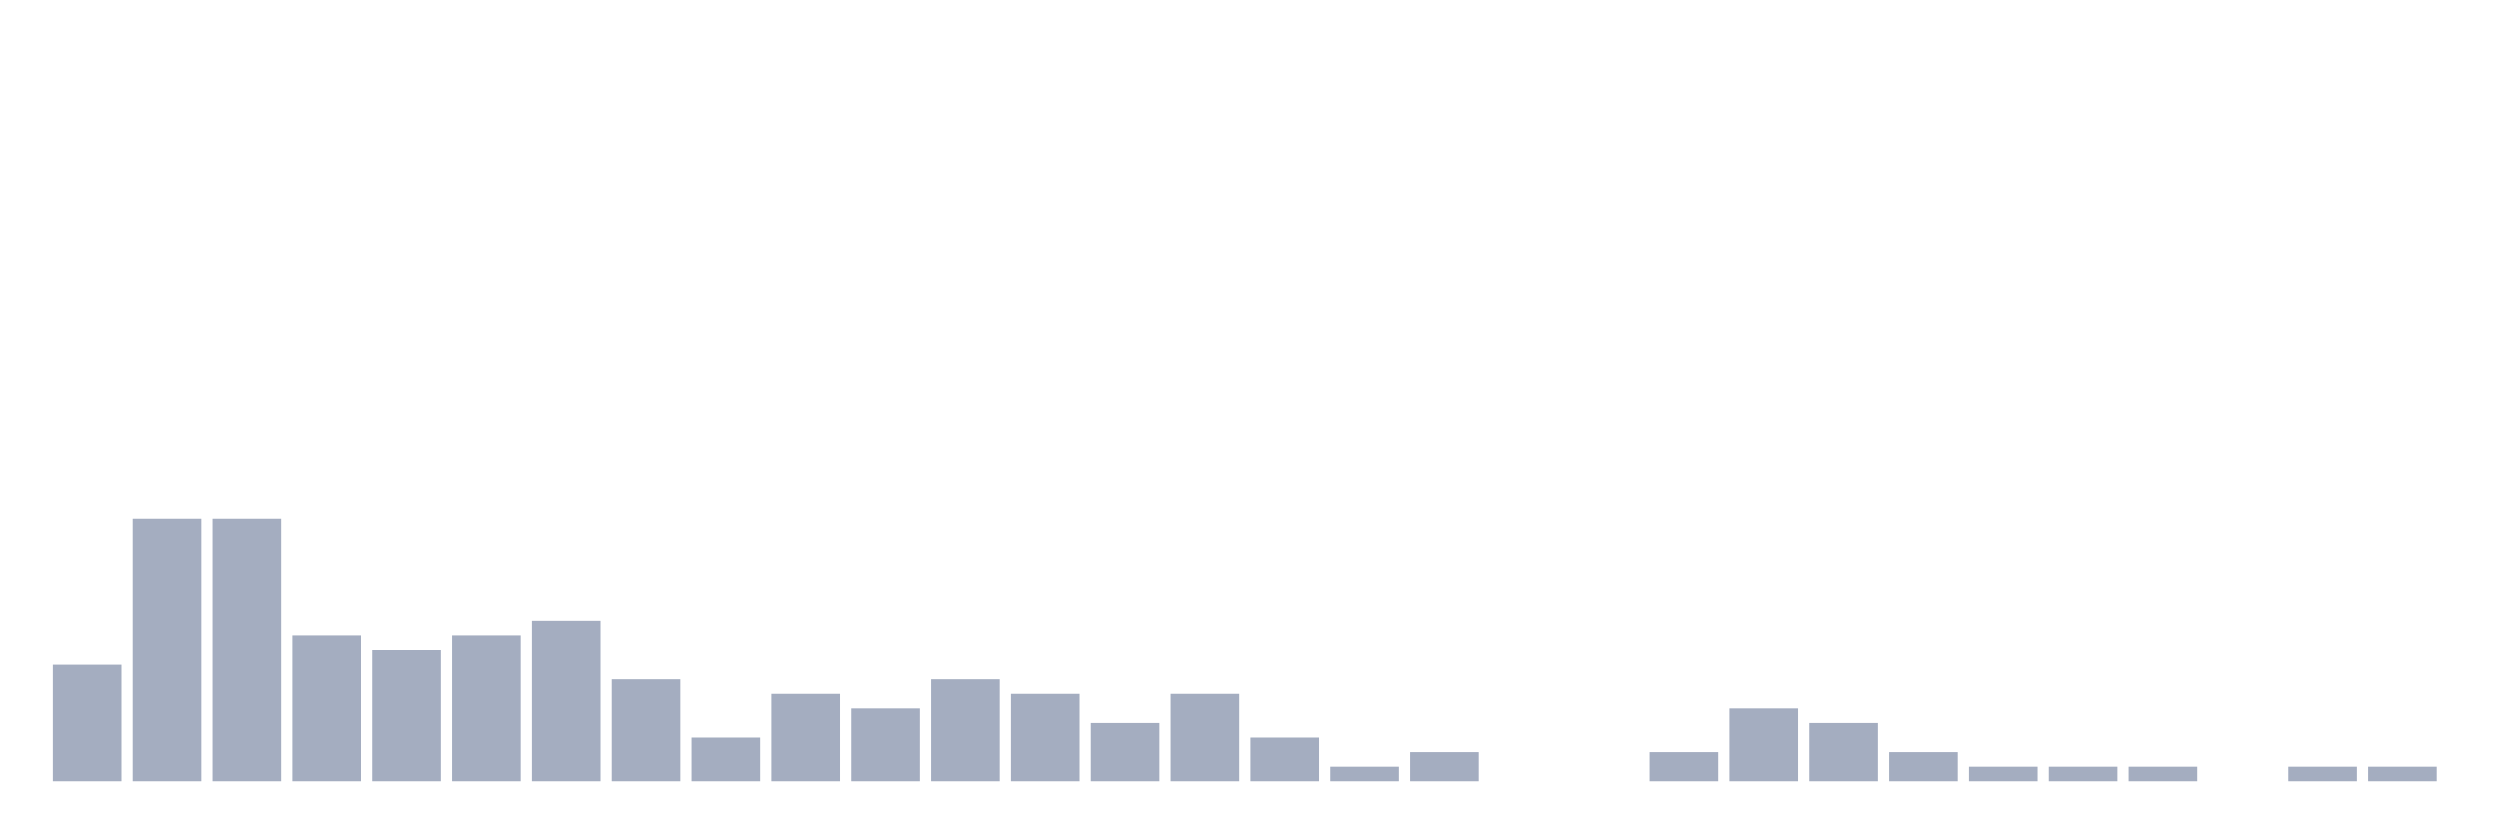
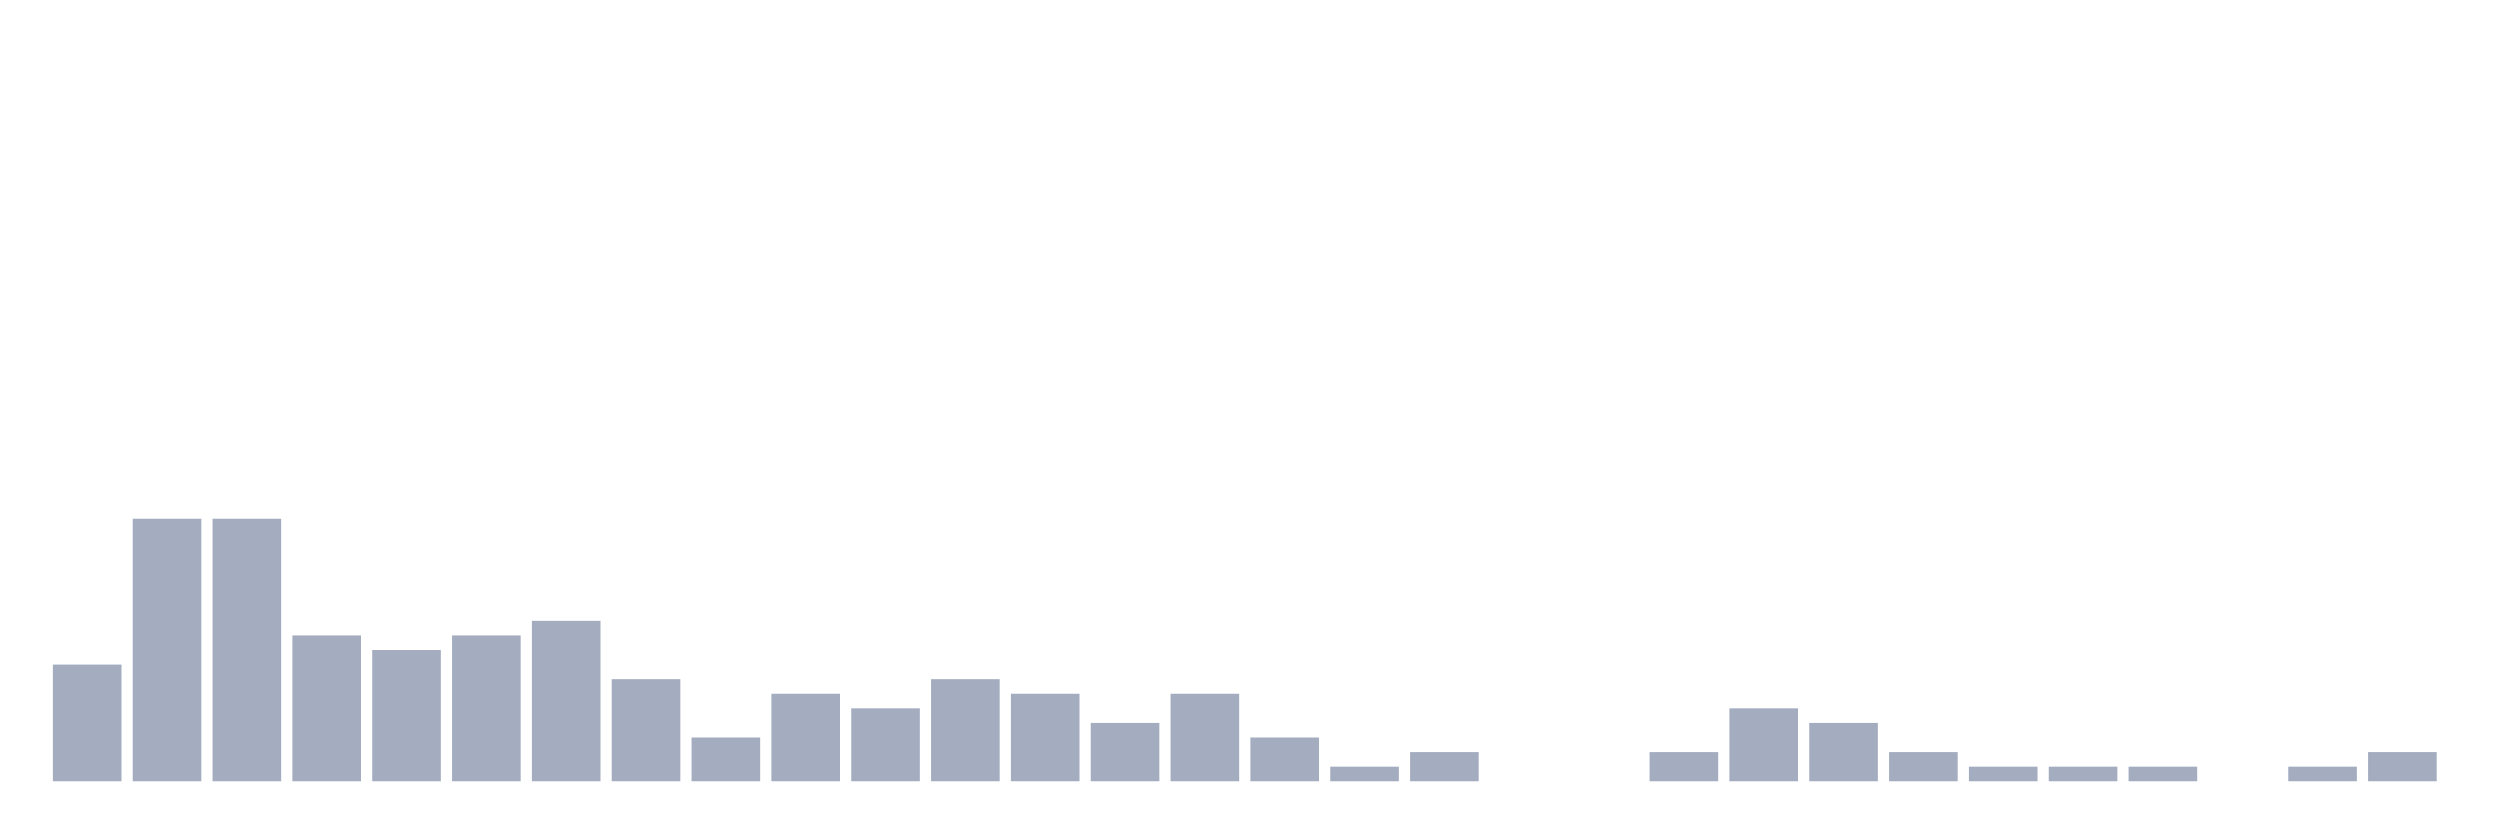
<svg xmlns="http://www.w3.org/2000/svg" viewBox="0 0 480 160">
  <g transform="translate(10,10)">
    <rect class="bar" x="0.153" width="13.175" y="117.6" height="22.4" fill="rgb(164,173,192)" />
    <rect class="bar" x="15.482" width="13.175" y="89.6" height="50.4" fill="rgb(164,173,192)" />
    <rect class="bar" x="30.81" width="13.175" y="89.6" height="50.4" fill="rgb(164,173,192)" />
    <rect class="bar" x="46.138" width="13.175" y="112" height="28" fill="rgb(164,173,192)" />
    <rect class="bar" x="61.466" width="13.175" y="114.8" height="25.2" fill="rgb(164,173,192)" />
    <rect class="bar" x="76.794" width="13.175" y="112" height="28" fill="rgb(164,173,192)" />
    <rect class="bar" x="92.123" width="13.175" y="109.2" height="30.8" fill="rgb(164,173,192)" />
    <rect class="bar" x="107.451" width="13.175" y="120.4" height="19.6" fill="rgb(164,173,192)" />
    <rect class="bar" x="122.779" width="13.175" y="131.6" height="8.4" fill="rgb(164,173,192)" />
    <rect class="bar" x="138.107" width="13.175" y="123.2" height="16.8" fill="rgb(164,173,192)" />
    <rect class="bar" x="153.436" width="13.175" y="126" height="14" fill="rgb(164,173,192)" />
    <rect class="bar" x="168.764" width="13.175" y="120.4" height="19.6" fill="rgb(164,173,192)" />
    <rect class="bar" x="184.092" width="13.175" y="123.2" height="16.8" fill="rgb(164,173,192)" />
    <rect class="bar" x="199.42" width="13.175" y="128.8" height="11.2" fill="rgb(164,173,192)" />
    <rect class="bar" x="214.748" width="13.175" y="123.2" height="16.8" fill="rgb(164,173,192)" />
    <rect class="bar" x="230.077" width="13.175" y="131.6" height="8.4" fill="rgb(164,173,192)" />
    <rect class="bar" x="245.405" width="13.175" y="137.2" height="2.8" fill="rgb(164,173,192)" />
    <rect class="bar" x="260.733" width="13.175" y="134.4" height="5.6" fill="rgb(164,173,192)" />
    <rect class="bar" x="276.061" width="13.175" y="140" height="0" fill="rgb(164,173,192)" />
    <rect class="bar" x="291.39" width="13.175" y="140" height="0" fill="rgb(164,173,192)" />
    <rect class="bar" x="306.718" width="13.175" y="134.4" height="5.6" fill="rgb(164,173,192)" />
    <rect class="bar" x="322.046" width="13.175" y="126" height="14" fill="rgb(164,173,192)" />
    <rect class="bar" x="337.374" width="13.175" y="128.8" height="11.2" fill="rgb(164,173,192)" />
    <rect class="bar" x="352.702" width="13.175" y="134.4" height="5.6" fill="rgb(164,173,192)" />
    <rect class="bar" x="368.031" width="13.175" y="137.2" height="2.8" fill="rgb(164,173,192)" />
    <rect class="bar" x="383.359" width="13.175" y="137.2" height="2.8" fill="rgb(164,173,192)" />
    <rect class="bar" x="398.687" width="13.175" y="137.2" height="2.8" fill="rgb(164,173,192)" />
    <rect class="bar" x="414.015" width="13.175" y="140" height="0" fill="rgb(164,173,192)" />
    <rect class="bar" x="429.344" width="13.175" y="137.2" height="2.8" fill="rgb(164,173,192)" />
-     <rect class="bar" x="444.672" width="13.175" y="137.2" height="2.8" fill="rgb(164,173,192)" />
+     <rect class="bar" x="444.672" width="13.175" y="134.4" height="5.6" fill="rgb(164,173,192)" />
  </g>
</svg>
